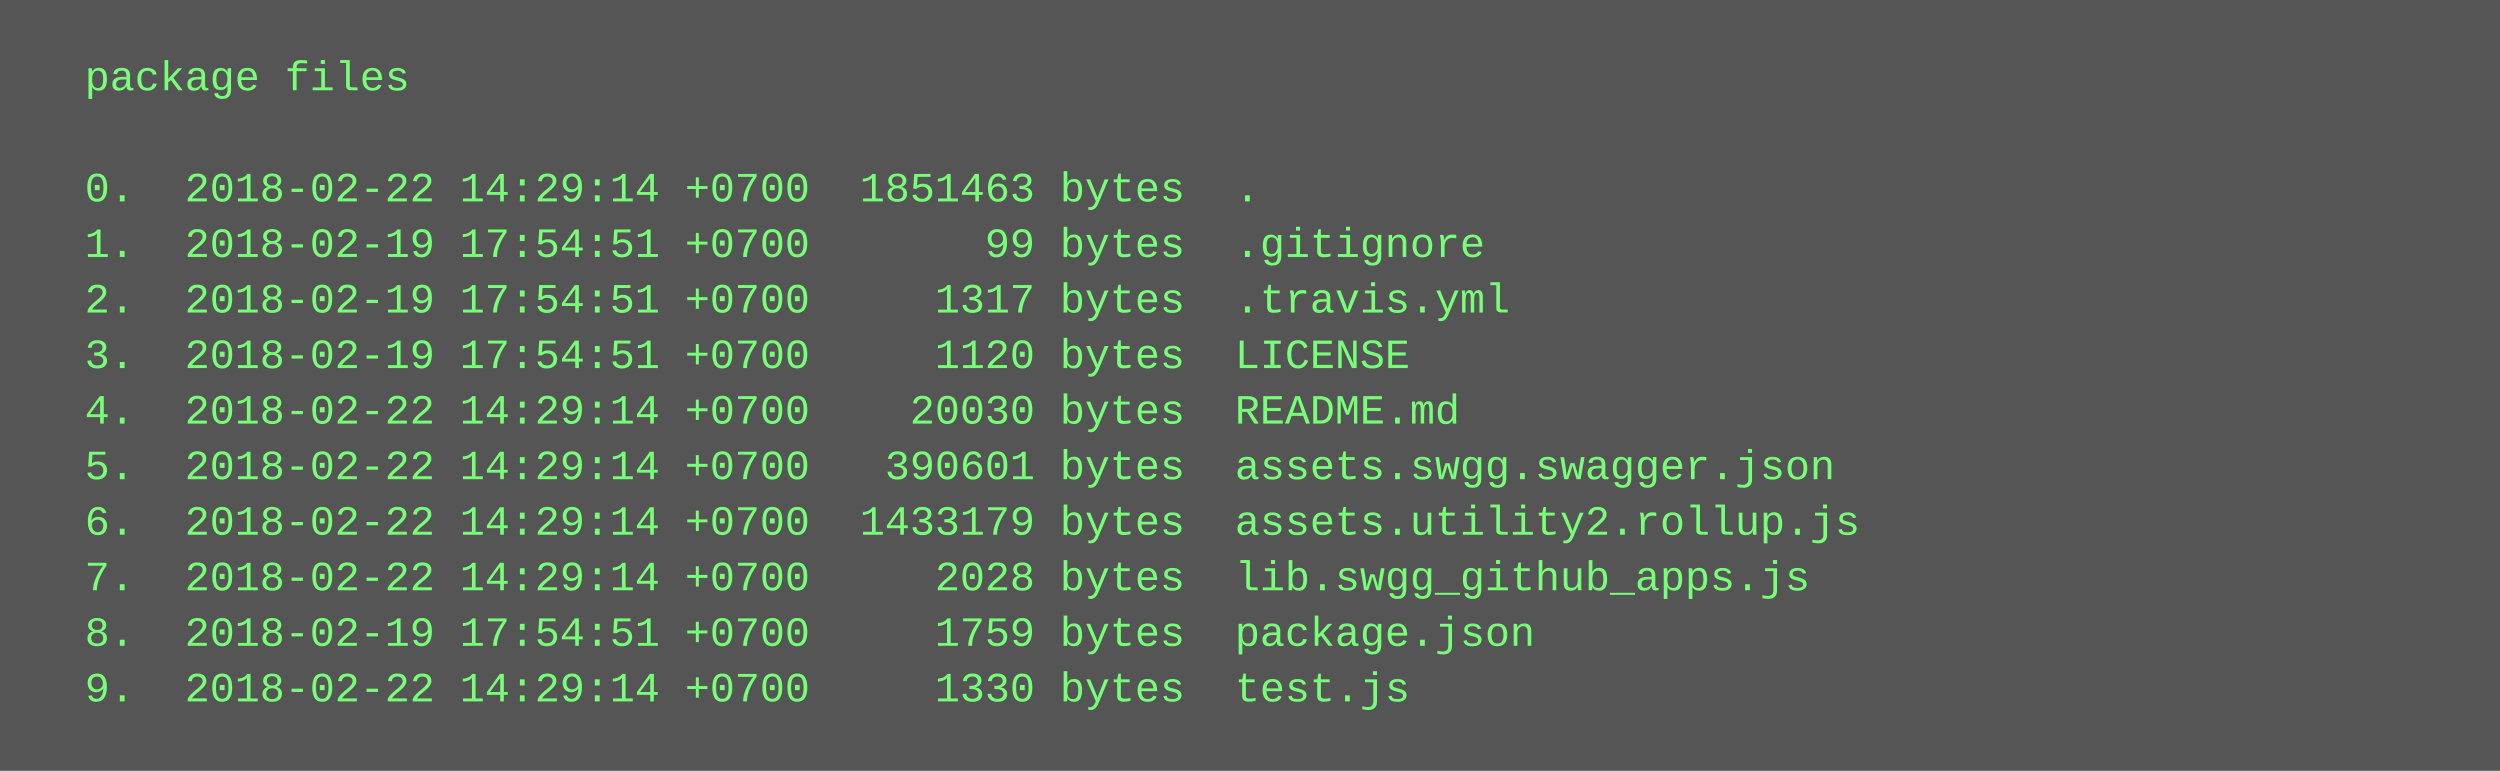
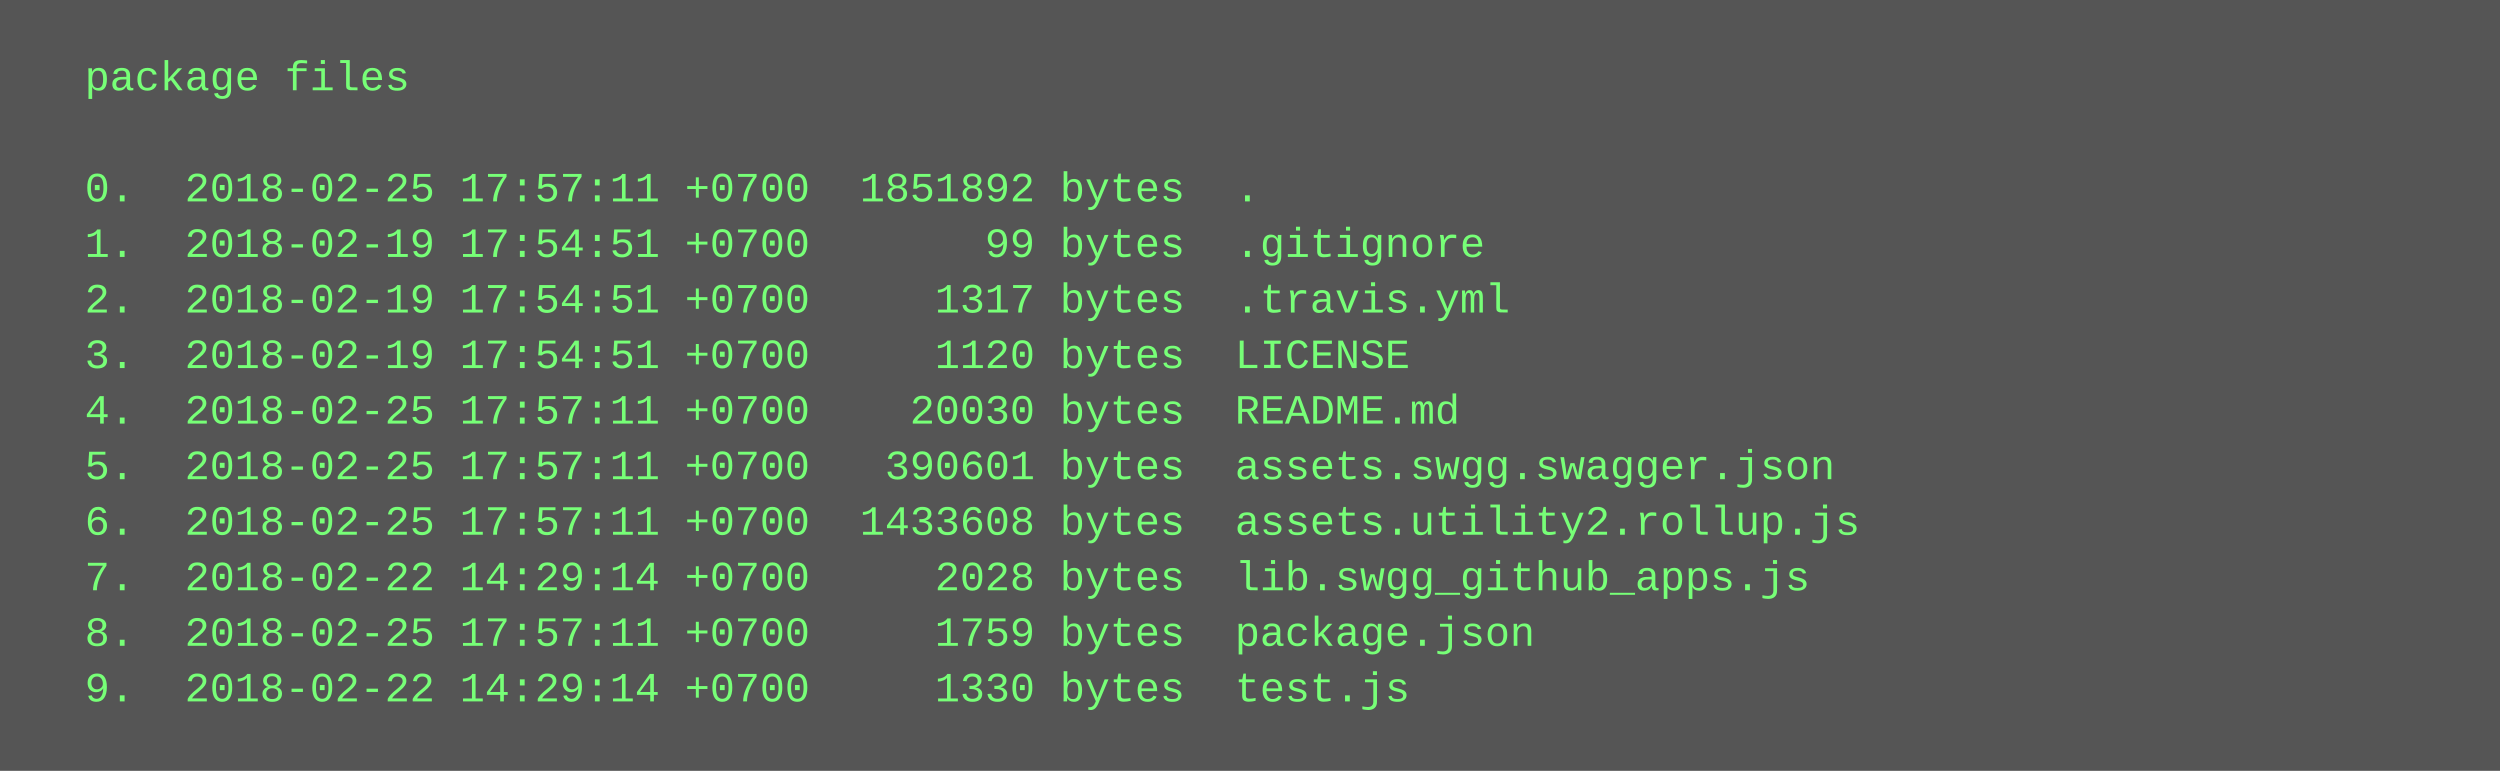
<svg xmlns="http://www.w3.org/2000/svg" height="222" width="720">
  <rect height="222" fill="#555" width="720" />
  <text fill="#7f7" font-family="Courier New" font-size="12" xml:space="preserve">
    <tspan x="10" y="26">  package files</tspan>
    <tspan x="10" y="42" />
-     <tspan x="10" y="58">  0.  2018-02-22 14:29:14 +0700  1851463 bytes  .</tspan>
+     <tspan x="10" y="58">  0.  2018-02-25 17:57:11 +0700  1851892 bytes  .</tspan>
    <tspan x="10" y="74">  1.  2018-02-19 17:54:51 +0700       99 bytes  .gitignore</tspan>
    <tspan x="10" y="90">  2.  2018-02-19 17:54:51 +0700     1317 bytes  .travis.yml</tspan>
    <tspan x="10" y="106">  3.  2018-02-19 17:54:51 +0700     1120 bytes  LICENSE</tspan>
-     <tspan x="10" y="122">  4.  2018-02-22 14:29:14 +0700    20030 bytes  README.md</tspan>
-     <tspan x="10" y="138">  5.  2018-02-22 14:29:14 +0700   390601 bytes  assets.swgg.swagger.json</tspan>
-     <tspan x="10" y="154">  6.  2018-02-22 14:29:14 +0700  1433179 bytes  assets.utility2.rollup.js</tspan>
+     <tspan x="10" y="122">  4.  2018-02-25 17:57:11 +0700    20030 bytes  README.md</tspan>
+     <tspan x="10" y="138">  5.  2018-02-25 17:57:11 +0700   390601 bytes  assets.swgg.swagger.json</tspan>
+     <tspan x="10" y="154">  6.  2018-02-25 17:57:11 +0700  1433608 bytes  assets.utility2.rollup.js</tspan>
    <tspan x="10" y="170">  7.  2018-02-22 14:29:14 +0700     2028 bytes  lib.swgg_github_apps.js</tspan>
-     <tspan x="10" y="186">  8.  2018-02-19 17:54:51 +0700     1759 bytes  package.json</tspan>
+     <tspan x="10" y="186">  8.  2018-02-25 17:57:11 +0700     1759 bytes  package.json</tspan>
    <tspan x="10" y="202">  9.  2018-02-22 14:29:14 +0700     1330 bytes  test.js</tspan>
  </text>
</svg>
